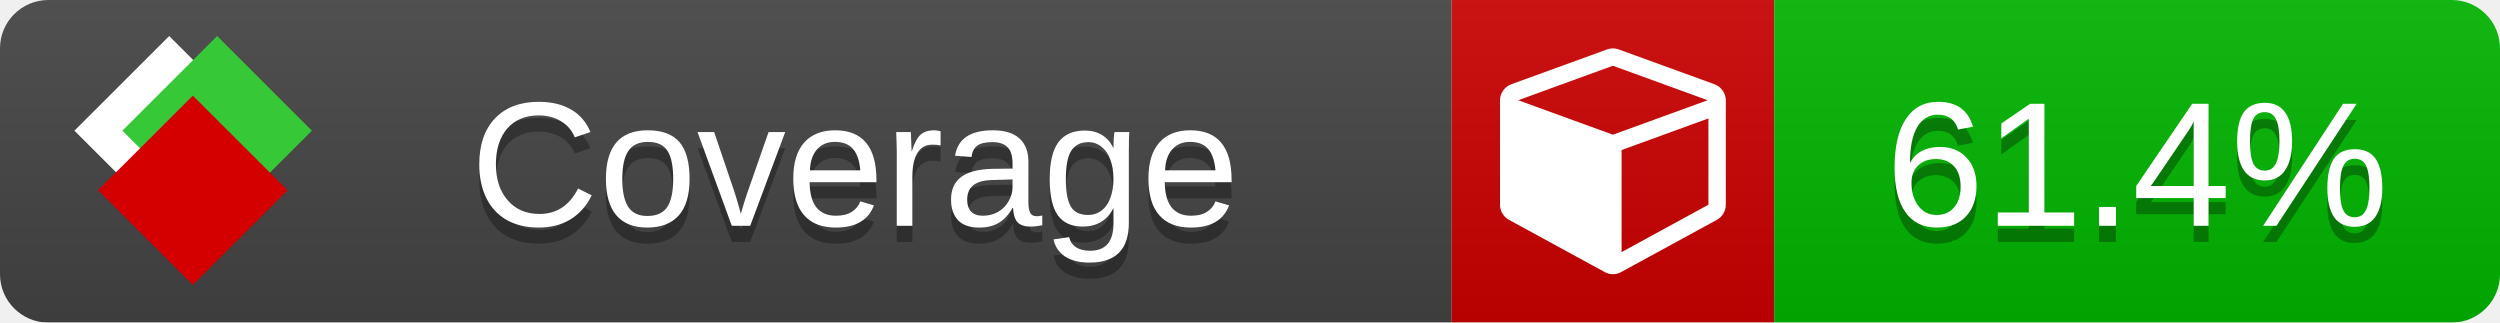
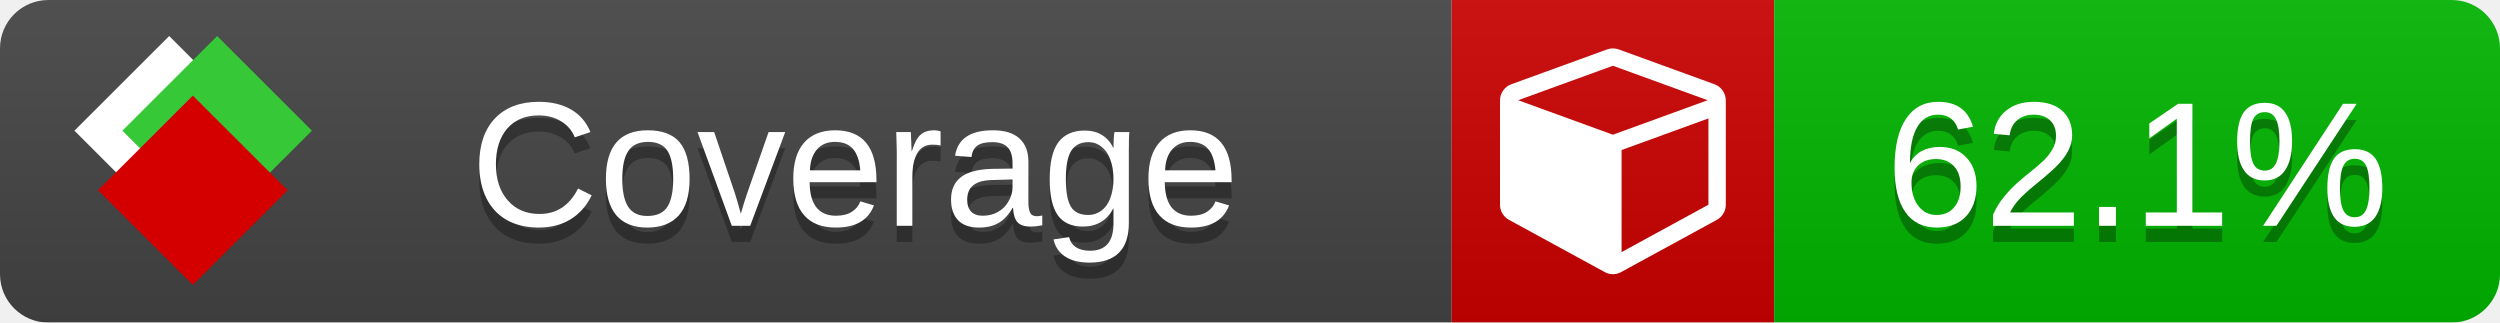
<svg xmlns="http://www.w3.org/2000/svg" xmlns:xlink="http://www.w3.org/1999/xlink" width="155" height="20">
  <style type="text/css">
          
            @keyframes fade1 {
                0% { visibility: visible; opacity: 1; }
               23% { visibility: visible; opacity: 1; }
               25% { visibility: hidden; opacity: 0; }
               48% { visibility: hidden; opacity: 0; }
               50% { visibility: hidden; opacity: 0; }
               73% { visibility: hidden; opacity: 0; }
               75% { visibility: hidden; opacity: 0; }
               98% { visibility: hidden; opacity: 0; }
              100% { visibility: visible; opacity: 1; }
            }
            @keyframes fade2 {
                0% { visibility: hidden; opacity: 0; }
               23% { visibility: hidden; opacity: 0; }
               25% { visibility: visible; opacity: 1; }
               48% { visibility: visible; opacity: 1; }
               50% { visibility: hidden; opacity: 0; }
               73% { visibility: hidden; opacity: 0; }
               75% { visibility: hidden; opacity: 0; }
               98% { visibility: hidden; opacity: 0; }
              100% { visibility: hidden; opacity: 0; }
            }
            @keyframes fade3 {
                0% { visibility: hidden; opacity: 0; }
               23% { visibility: hidden; opacity: 0; }
               25% { visibility: hidden; opacity: 0; }
               48% { visibility: hidden; opacity: 0; }
               50% { visibility: visible; opacity: 1; }
               73% { visibility: visible; opacity: 1; }
               75% { visibility: hidden; opacity: 0; }
               98% { visibility: hidden; opacity: 0; }
              100% { visibility: hidden; opacity: 0; }
            }
            @keyframes fade4 {
                0% { visibility: hidden; opacity: 0; }
               23% { visibility: hidden; opacity: 0; }
               25% { visibility: hidden; opacity: 0; }
               48% { visibility: hidden; opacity: 0; }
               50% { visibility: hidden; opacity: 0; }
               73% { visibility: hidden; opacity: 0; }
               75% { visibility: visible; opacity: 1; }
               98% { visibility: visible; opacity: 1; }
              100% { visibility: hidden; opacity: 0; }
            }
            .linecoverage {
                animation-duration: 15s;
                animation-name: fade1;
                animation-iteration-count: infinite;
            }
            .branchcoverage {
                animation-duration: 15s;
                animation-name: fade2;
                animation-iteration-count: infinite;
            }
            .methodcoverage {
                animation-duration: 15s;
                animation-name: fade3;
                animation-iteration-count: infinite;
            }
            .fullmethodcoverage {
                animation-duration: 15s;
                animation-name: fade4;
                animation-iteration-count: infinite;
            }
          
    </style>
  <defs>
    <linearGradient id="gradient" x2="0" y2="100%">
      <stop offset="0" stop-color="#bbb" stop-opacity=".1" />
      <stop offset="1" stop-opacity=".1" />
    </linearGradient>
    <linearGradient id="c">
      <stop offset="0" stop-color="#d40000" />
      <stop offset="1" stop-color="#ff2a2a" />
    </linearGradient>
    <linearGradient id="a">
      <stop offset="0" stop-color="#e0e0de" />
      <stop offset="1" stop-color="#fff" />
    </linearGradient>
    <linearGradient id="b">
      <stop offset="0" stop-color="#37c837" />
      <stop offset="1" stop-color="#217821" />
    </linearGradient>
    <linearGradient xlink:href="#a" id="e" x1="106.44" x2="69.96" y1="-11.96" y2="-46.84" gradientTransform="matrix(-.8426 -.00045 -.00045 -.8426 -94.27 -75.82)" gradientUnits="userSpaceOnUse" />
    <linearGradient xlink:href="#b" id="f" x1="56.19" x2="77.97" y1="-23.45" y2="10.62" gradientTransform="matrix(.8426 .00045 .00045 .8426 94.27 75.82)" gradientUnits="userSpaceOnUse" />
    <linearGradient xlink:href="#c" id="g" x1="79.98" x2="132.9" y1="10.79" y2="10.79" gradientTransform="matrix(.8426 .00045 .00045 .8426 94.27 75.82)" gradientUnits="userSpaceOnUse" />
    <mask id="mask">
      <rect width="155" height="20" rx="3" fill="#fff" />
    </mask>
    <g id="icon" transform="matrix(.04486 0 0 .04481 -.48 -.63)">
      <rect width="52.92" height="52.92" x="-109.72" y="-27.13" fill="url(#e)" transform="rotate(-135)" />
      <rect width="52.92" height="52.92" x="70.19" y="-39.18" fill="url(#f)" transform="rotate(45)" />
      <rect width="52.92" height="52.92" x="80.05" y="-15.74" fill="url(#g)" transform="rotate(45)" />
    </g>
  </defs>
  <g mask="url(#mask)">
    <rect x="0" y="0" width="90" height="20" fill="#444" />
    <rect x="90" y="0" width="20" height="20" fill="#c00" />
    <rect x="110" y="0" width="45" height="20" fill="#00B600" />
    <rect x="0" y="0" width="155" height="20" fill="url(#gradient)" />
  </g>
  <g>
    <path class="" fill="#fff" d="m 100.538,15.629 5.385,-2.936 v -5.351 l -5.385,1.96 z M 100,8.351 105.873,6.214 100,4.077 94.127,6.214 Z m 7,-2.12 v 6.462 q 0,0.294 -0.151,0.547 -0.151,0.252 -0.412,0.395 l -5.923,3.231 q -0.236,0.135 -0.513,0.135 -0.278,0 -0.513,-0.135 l -5.923,-3.231 Q 93.303,13.492 93.151,13.239 93,12.987 93,12.692 v -6.462 q 0,-0.337 0.194,-0.614 0.194,-0.278 0.513,-0.395 l 5.923,-2.154 q 0.185,-0.067 0.37,-0.067 0.185,0 0.37,0.067 l 5.923,2.154 q 0.32,0.118 0.513,0.395 Q 107,5.894 107,6.231 Z" />
  </g>
  <g fill="#fff" text-anchor="middle" font-family="Verdana,Arial,Geneva,sans-serif" font-size="11">
    <a xlink:href="https://github.com/danielpalme/ReportGenerator" target="_top">
      <use xlink:href="#icon" transform="translate(3,1) scale(3.5)" />
    </a>
    <text x="53" y="15" fill="#010101" fill-opacity=".3">Coverage</text>
    <text x="53" y="14" fill="#fff">Coverage</text>
-     <text class="" x="132.5" y="15" fill="#010101" fill-opacity=".3">61.4%</text>
-     <text class="" x="132.5" y="14">61.4%</text>
+     <text class="" x="132.5" y="15" fill="#010101" fill-opacity=".3">62.1%</text>
+     <text class="" x="132.5" y="14">62.1%</text>
  </g>
  <g>
    <rect class="" x="90" y="0" width="65" height="20" fill-opacity="0" />
  </g>
</svg>
